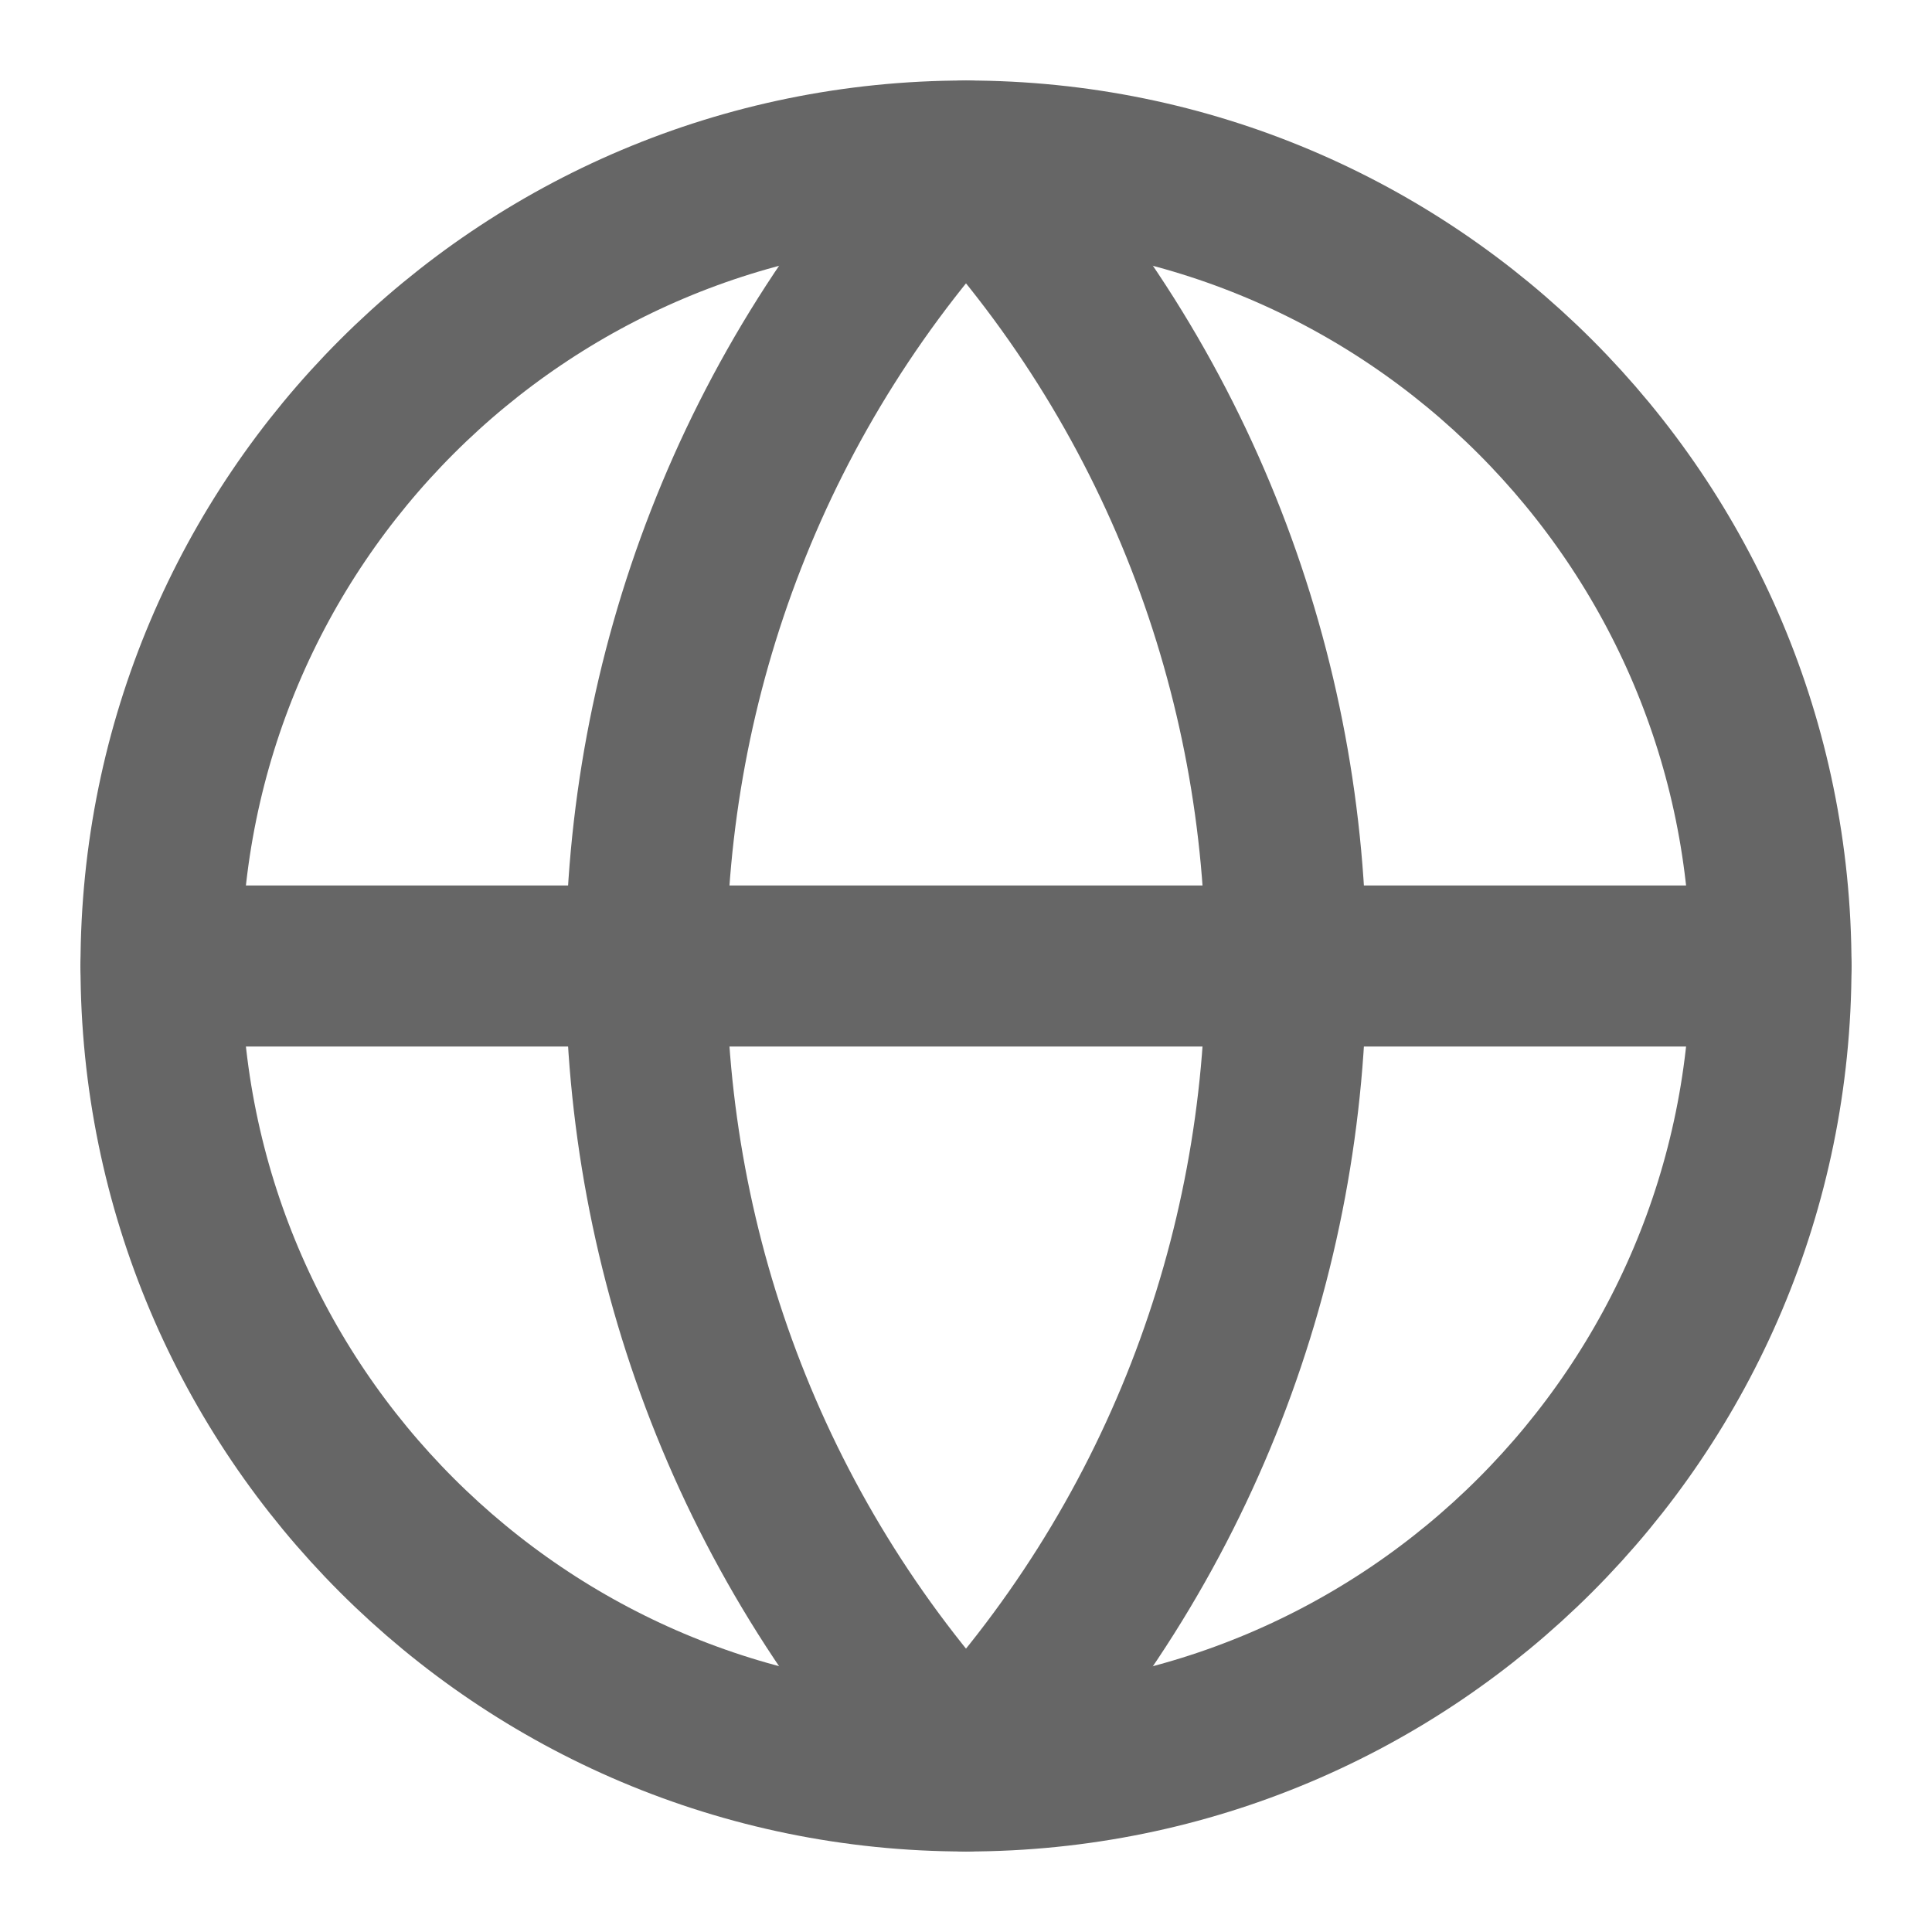
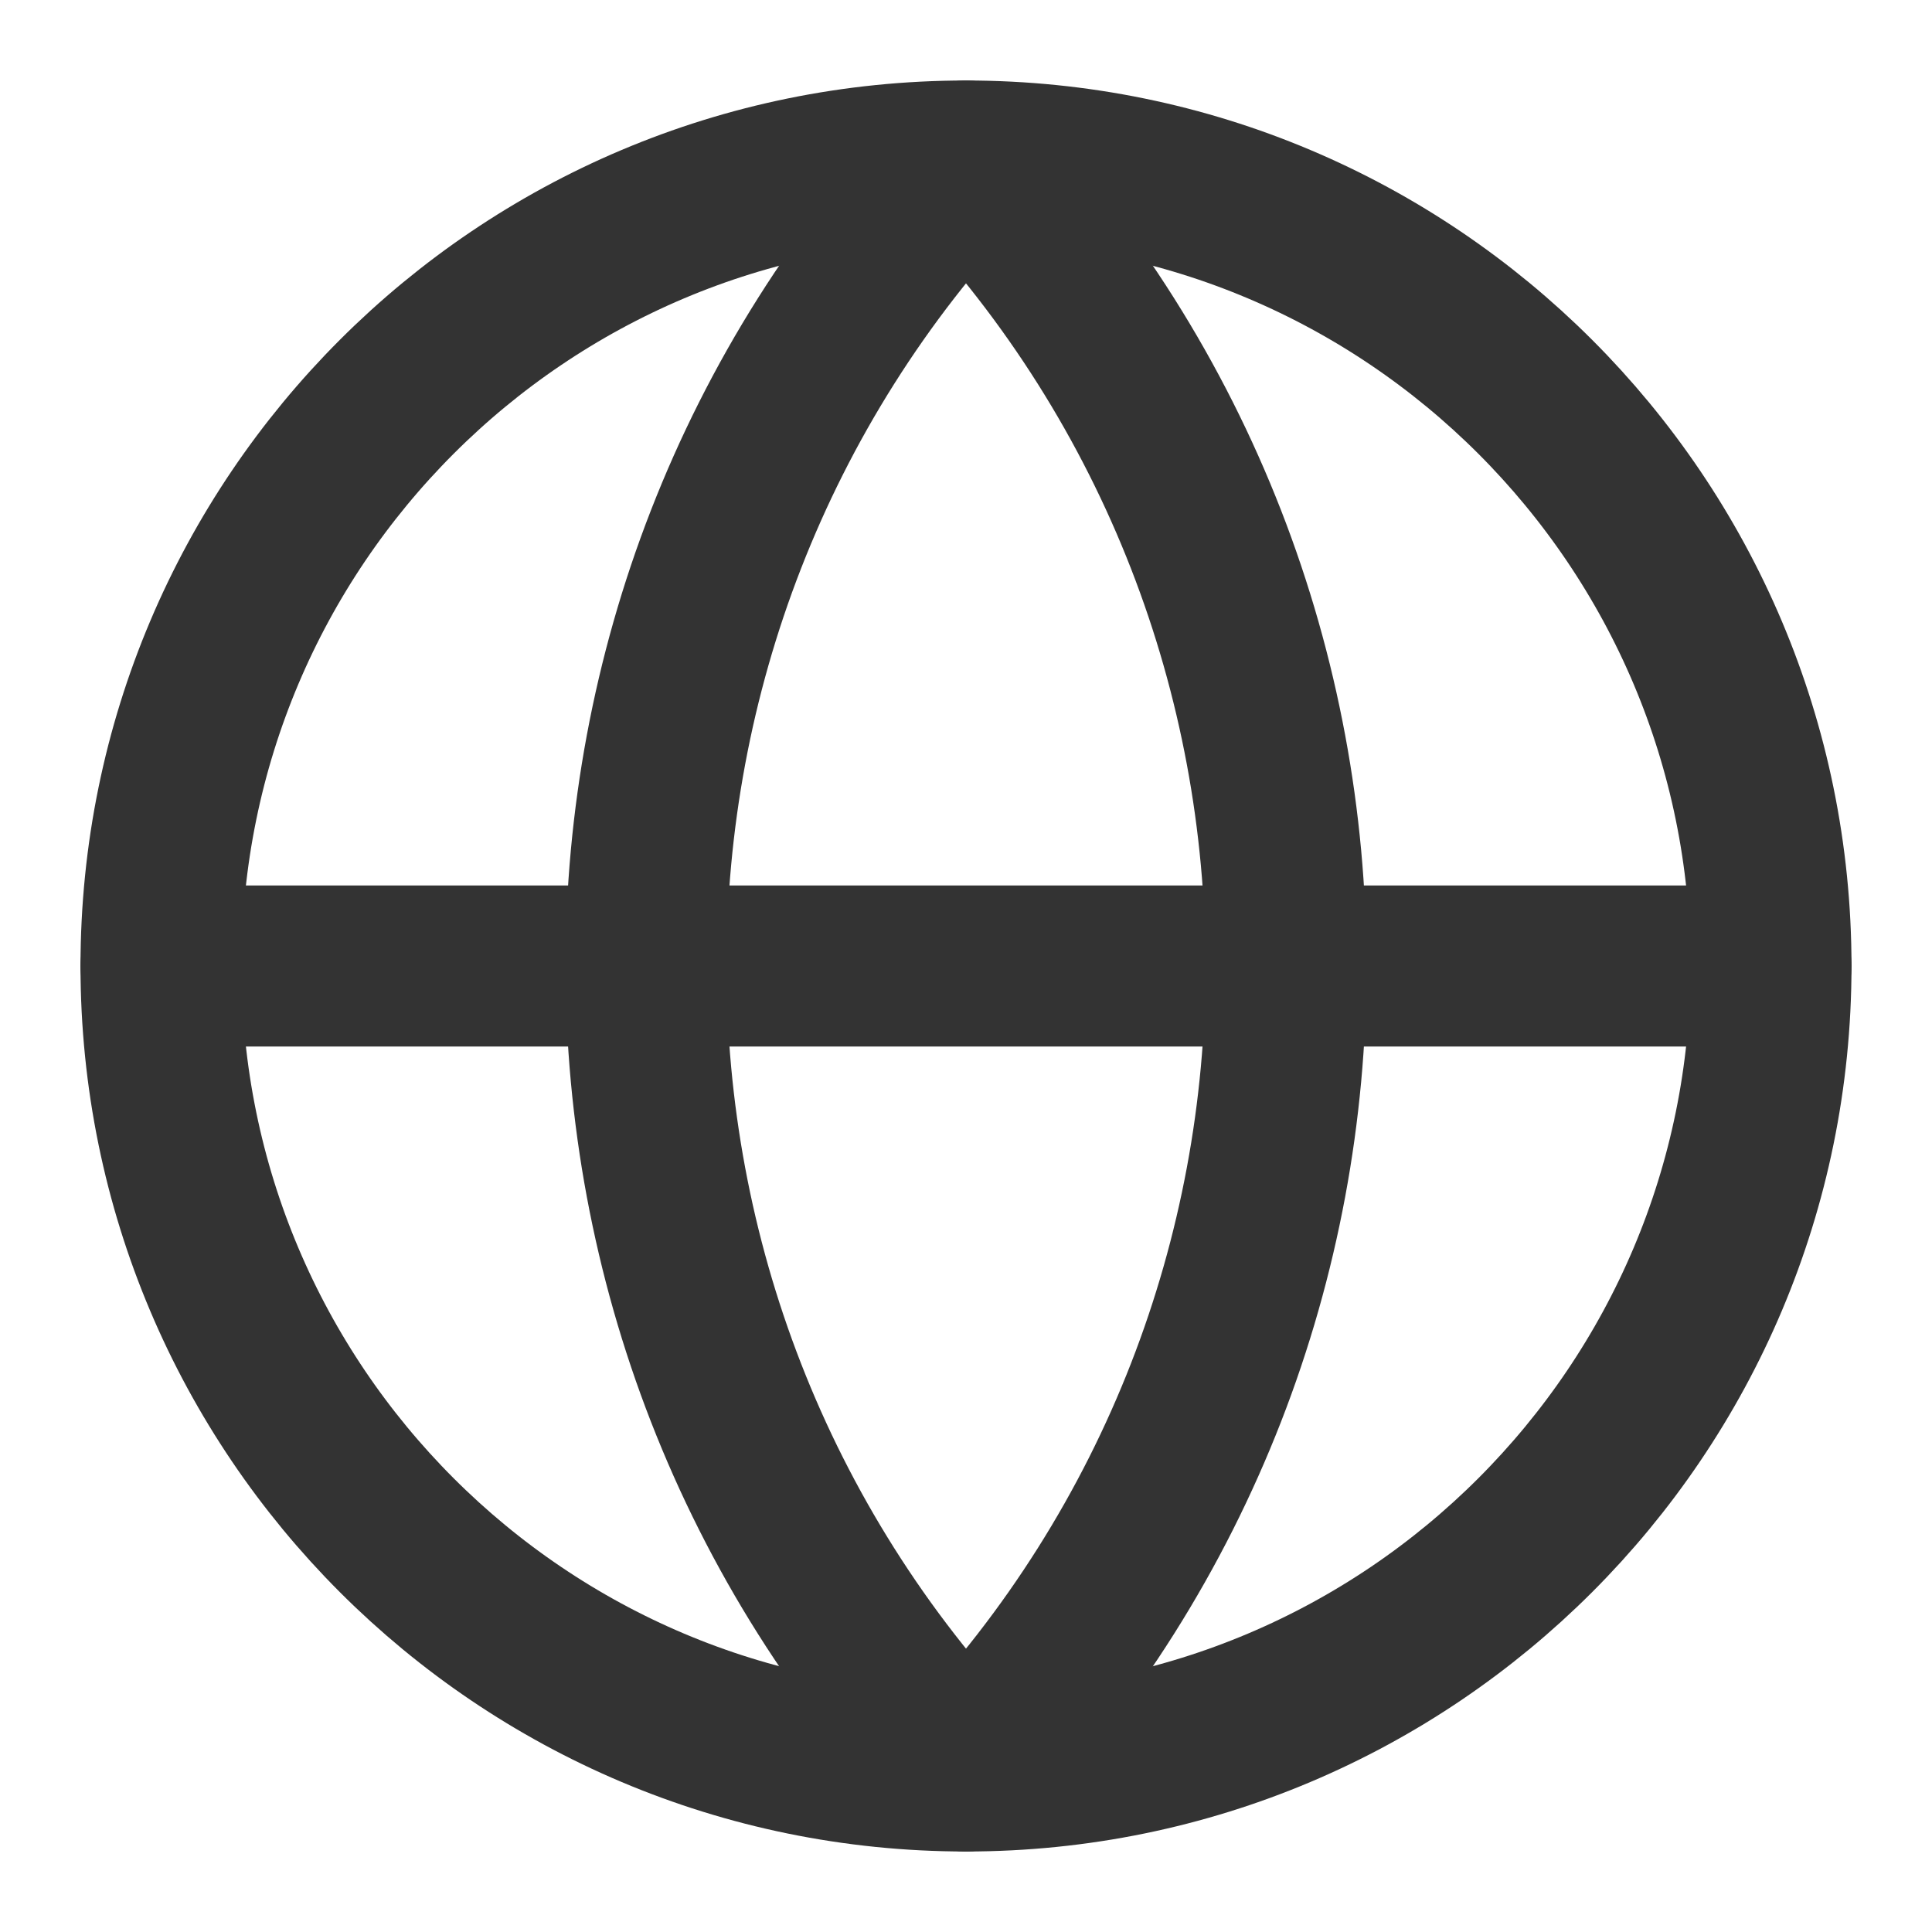
<svg xmlns="http://www.w3.org/2000/svg" id="Layer_1" version="1.1" viewBox="0 0 24 24">
  <defs>
    <style>
      .st0 {
        fill: none;
-         stroke: #666;
+         stroke: #333;
        stroke-linecap: round;
        stroke-linejoin: round;
        stroke-width: 2px;
      }
    </style>
  </defs>
  <circle class="st0" cx="12" cy="12" r="10" />
  <path class="st0" d="M12,2c-5.3,5.6-5.3,14.4,0,20,5.3-5.6,5.3-14.4,0-20" />
  <path class="st0" d="M2,12h20" />
</svg>
